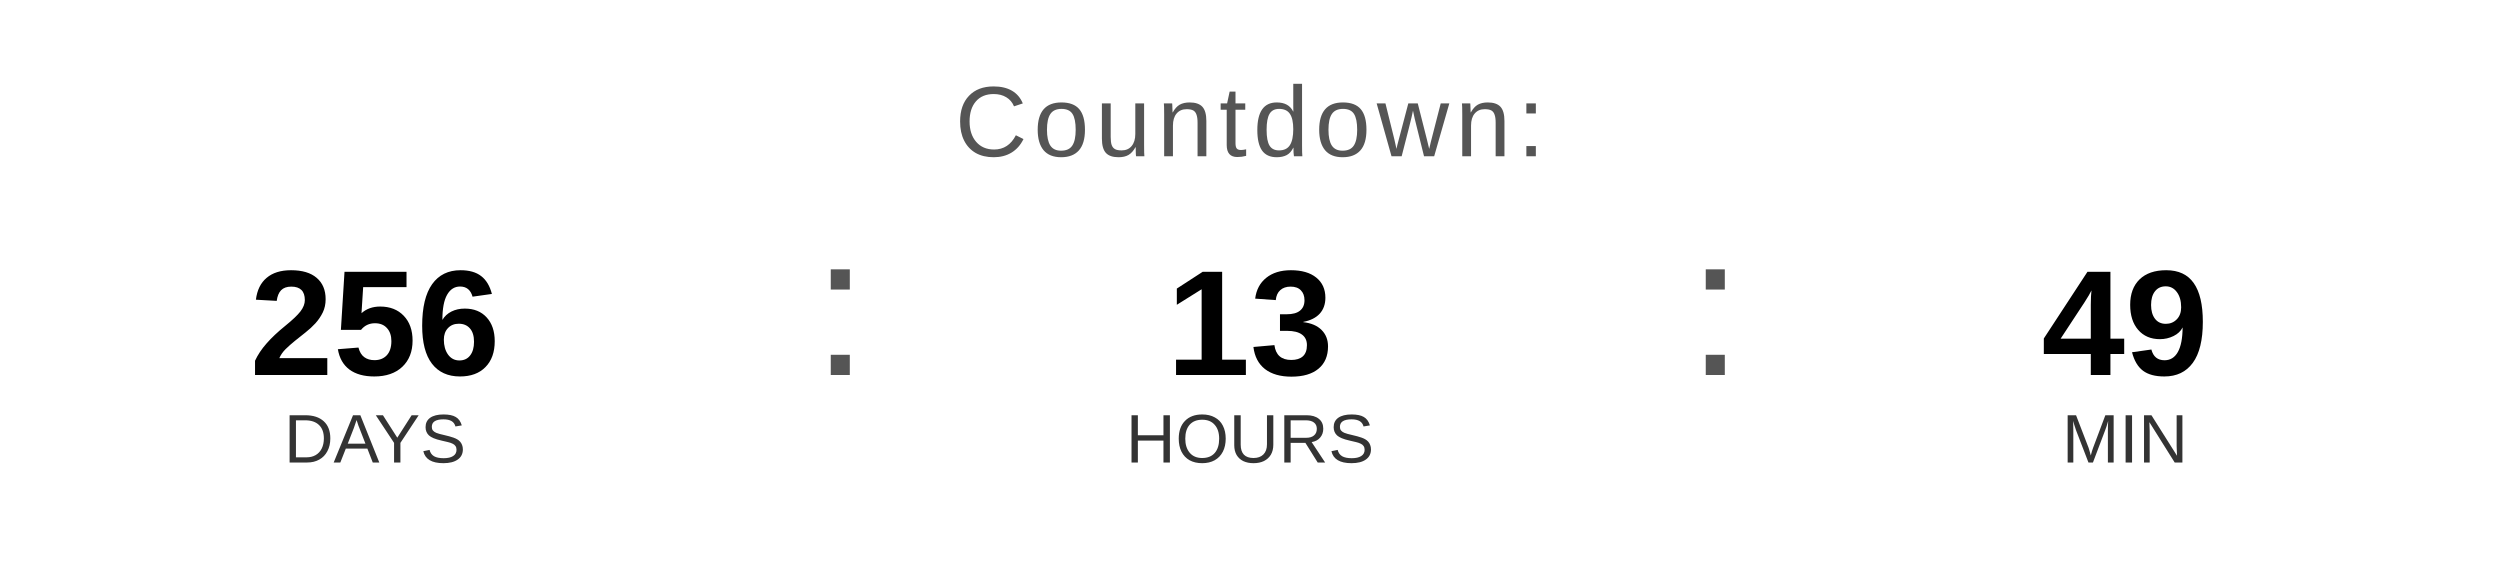
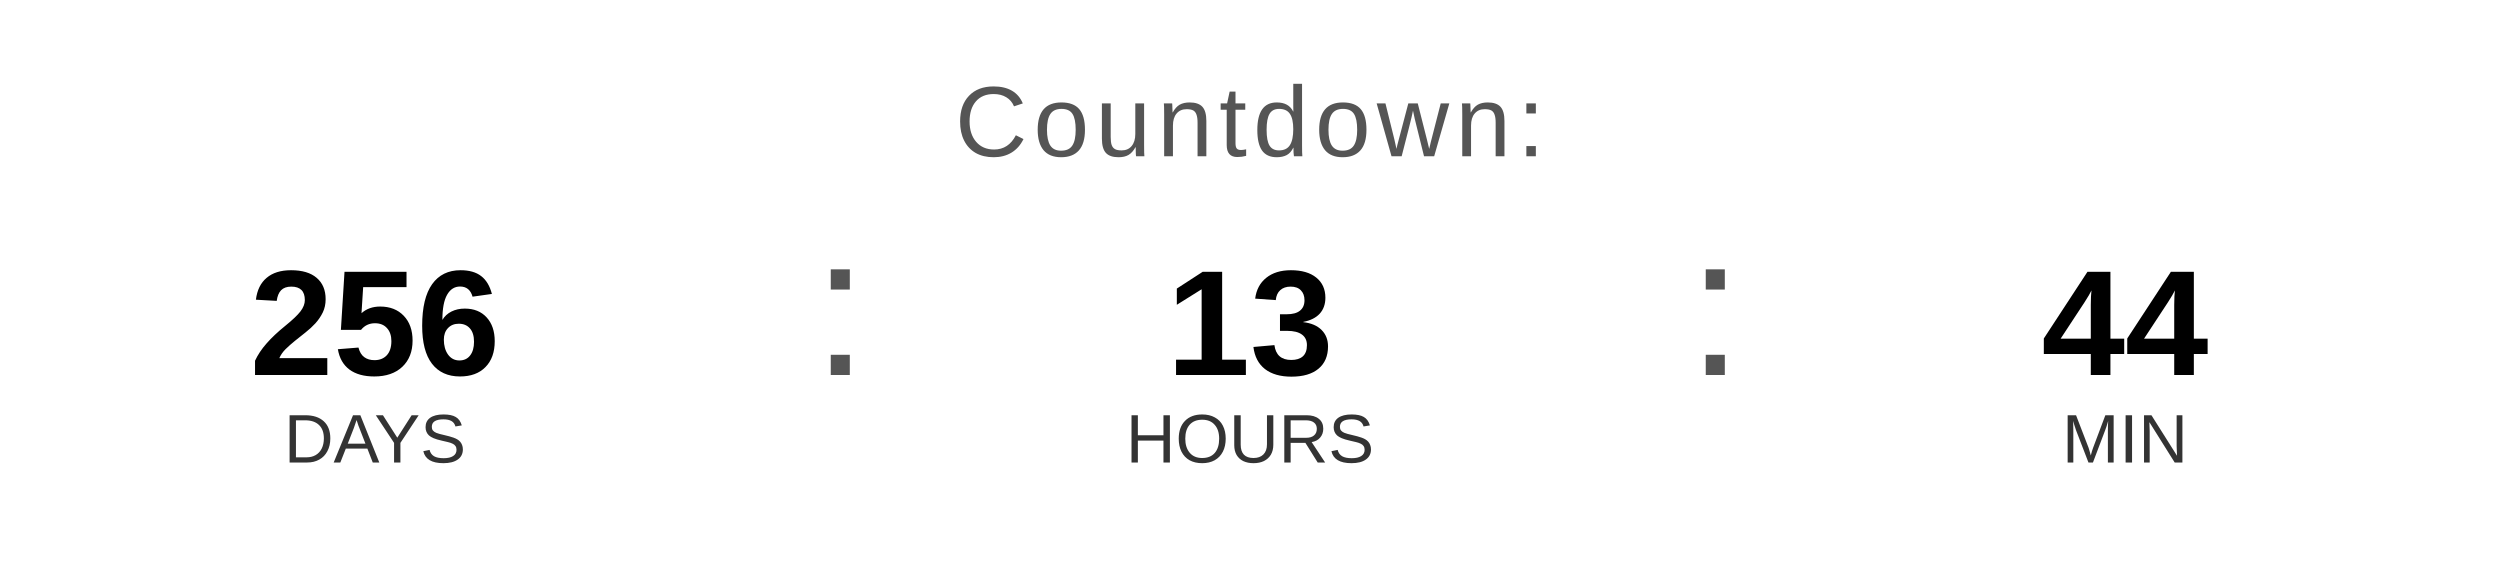
<svg xmlns="http://www.w3.org/2000/svg" width="400" height="90" viewBox="0 0 400 90">
  <text x="200" y="25" font-family="Arial, Helvetica, sans-serif" font-size="16" fill="#555555" text-anchor="middle" letter-spacing="1">
    Countdown:
  </text>
  <text x="60" y="60" font-family="Arial, Helvetica, sans-serif" font-size="24" font-weight="bold" fill="#000000" text-anchor="middle">256</text>
  <text x="60" y="74" font-family="Arial, Helvetica, sans-serif" font-size="11" fill="#333333" text-anchor="middle">DAYS</text>
  <text x="130" y="60" font-family="Arial, sans-serif" font-size="32" fill="#555555">:</text>
  <text x="200" y="60" font-family="Arial, Helvetica, sans-serif" font-size="24" font-weight="bold" fill="#000000" text-anchor="middle">13</text>
  <text x="200" y="74" font-family="Arial, Helvetica, sans-serif" font-size="11" fill="#333333" text-anchor="middle">HOURS</text>
  <text x="270" y="60" font-family="Arial, sans-serif" font-size="32" fill="#555555">:</text>
-   <text x="340" y="60" font-family="Arial, Helvetica, sans-serif" font-size="24" font-weight="bold" fill="#000000" text-anchor="middle">49</text>
+   <text x="340" y="60" font-family="Arial, Helvetica, sans-serif" font-size="24" font-weight="bold" fill="#000000" text-anchor="middle">44</text>
  <text x="340" y="74" font-family="Arial, Helvetica, sans-serif" font-size="11" fill="#333333" text-anchor="middle">MIN</text>
</svg>
